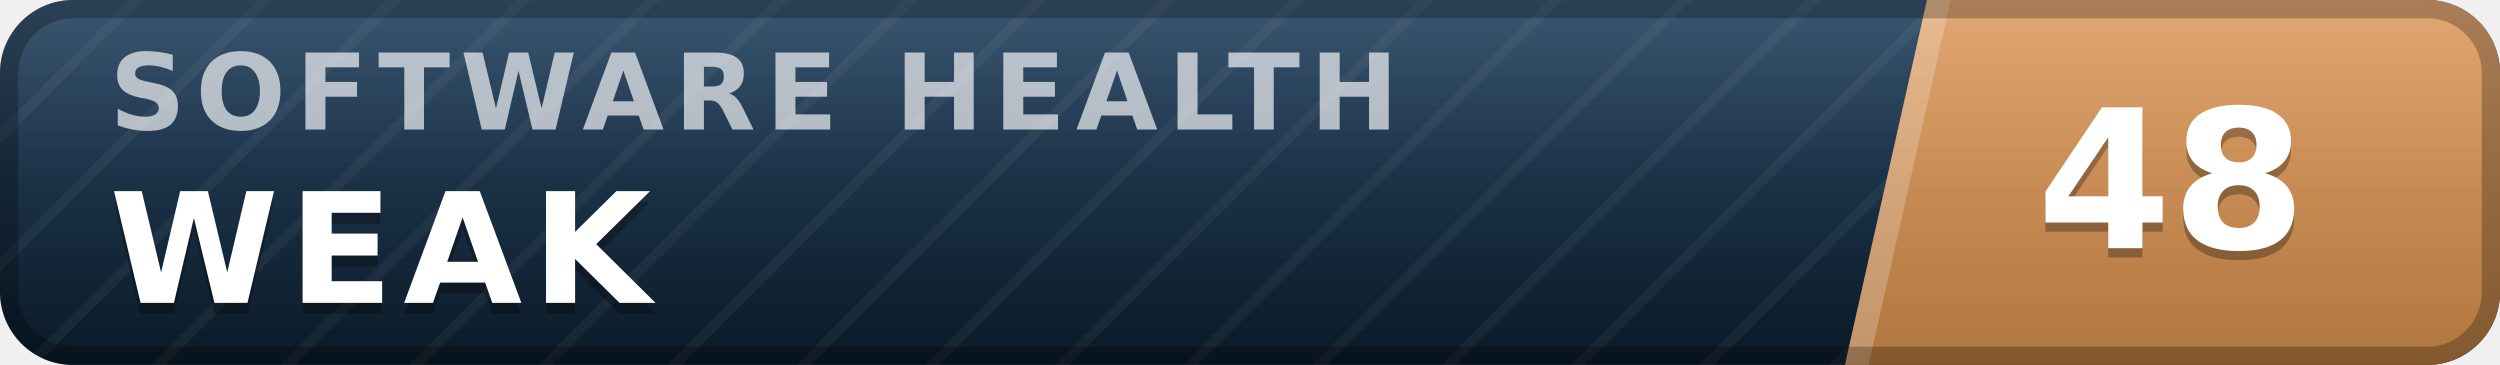
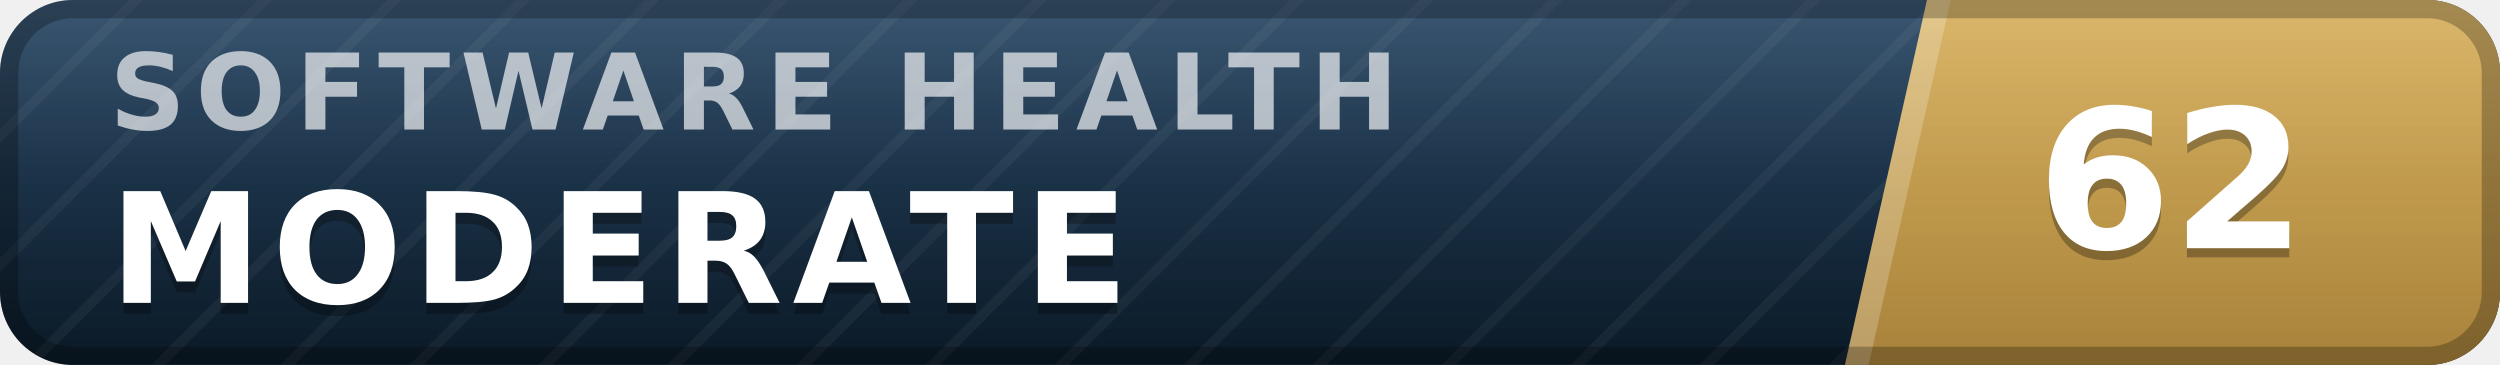
- <svg xmlns="http://www.w3.org/2000/svg" width="137" height="20" viewBox="0 0 137 20" role="img" aria-label="inspect.software software health index 48 of 100, weak" font-family="Verdana,DejaVu Sans,Geneva,sans-serif">
+ <svg xmlns="http://www.w3.org/2000/svg" width="137" height="20" viewBox="0 0 137 20" role="img" aria-label="inspect.software software health index 62 of 100, moderate" font-family="Verdana,DejaVu Sans,Geneva,sans-serif">
  <defs>
    <linearGradient id="plate" x1="0" y1="0" x2="0" y2="1">
      <stop offset="0" stop-color="#1d3d5c" />
      <stop offset="1" stop-color="#0a1926" />
    </linearGradient>
    <linearGradient id="endplate" x1="0" y1="0" x2="0" y2="1">
-       <stop offset="0" stop-color="#dd9a5e" />
-       <stop offset="1" stop-color="#b0763f" />
+       <stop offset="0" stop-color="#d5ac55" />
+       <stop offset="1" stop-color="#a8823a" />
    </linearGradient>
    <linearGradient id="gloss" x1="0" y1="0" x2="0" y2="1">
      <stop offset="0" stop-color="#fff" stop-opacity=".13" />
      <stop offset=".5" stop-color="#fff" stop-opacity=".03" />
      <stop offset="1" stop-color="#fff" stop-opacity="0" />
    </linearGradient>
    <pattern id="guilloche" width="5" height="5" patternUnits="userSpaceOnUse" patternTransform="rotate(45)">
      <line x1="0" y1="0" x2="0" y2="5" stroke="#fff" stroke-opacity=".045" stroke-width="1.1" />
    </pattern>
    <clipPath id="rounded">
      <rect width="137" height="20" rx="4" />
    </clipPath>
  </defs>
  <g clip-path="url(#rounded)">
    <rect width="137" height="20" fill="url(#plate)" />
    <rect width="137" height="20" fill="url(#guilloche)" />
    <polygon points="105.6,0 137,0 137,20 101.1,20" fill="url(#endplate)" />
    <polygon points="105.6,0 106.9,0 102.4,20 101.1,20" fill="#fff" fill-opacity=".22" />
    <text x="6.0" y="7.1" font-size="5.8" letter-spacing="0.55" fill="#fff" fill-opacity=".66" font-weight="bold" textLength="76.3" lengthAdjust="spacing">SOFTWARE HEALTH</text>
-     <text x="6.0" y="17.2" font-size="8.4" fill="#000" fill-opacity=".3" font-weight="bold" letter-spacing="0.55" textLength="30.3" lengthAdjust="spacing">WEAK</text>
-     <text x="6.0" y="16.6" font-size="8.4" fill="#fff" font-weight="bold" letter-spacing="0.55" textLength="30.3" lengthAdjust="spacing">WEAK</text>
-     <text x="119.0" y="14.1" font-size="10.6" fill="#000" fill-opacity=".3" font-weight="bold" text-anchor="middle">48</text>
-     <text x="119.0" y="13.6" font-size="10.6" fill="#fff" font-weight="bold" text-anchor="middle">48</text>
+     <text x="6.0" y="17.2" font-size="8.4" fill="#000" fill-opacity=".3" font-weight="bold" letter-spacing="0.55" textLength="59.5" lengthAdjust="spacing">MODERATE</text>
+     <text x="6.0" y="16.6" font-size="8.4" fill="#fff" font-weight="bold" letter-spacing="0.55" textLength="59.5" lengthAdjust="spacing">MODERATE</text>
+     <text x="119.0" y="14.1" font-size="10.6" fill="#000" fill-opacity=".3" font-weight="bold" text-anchor="middle">62</text>
+     <text x="119.0" y="13.6" font-size="10.6" fill="#fff" font-weight="bold" text-anchor="middle">62</text>
    <rect width="137" height="20" fill="url(#gloss)" />
  </g>
  <rect x=".5" y=".5" width="136" height="19" rx="3.5" fill="none" stroke="#000" stroke-opacity=".25" />
</svg>
